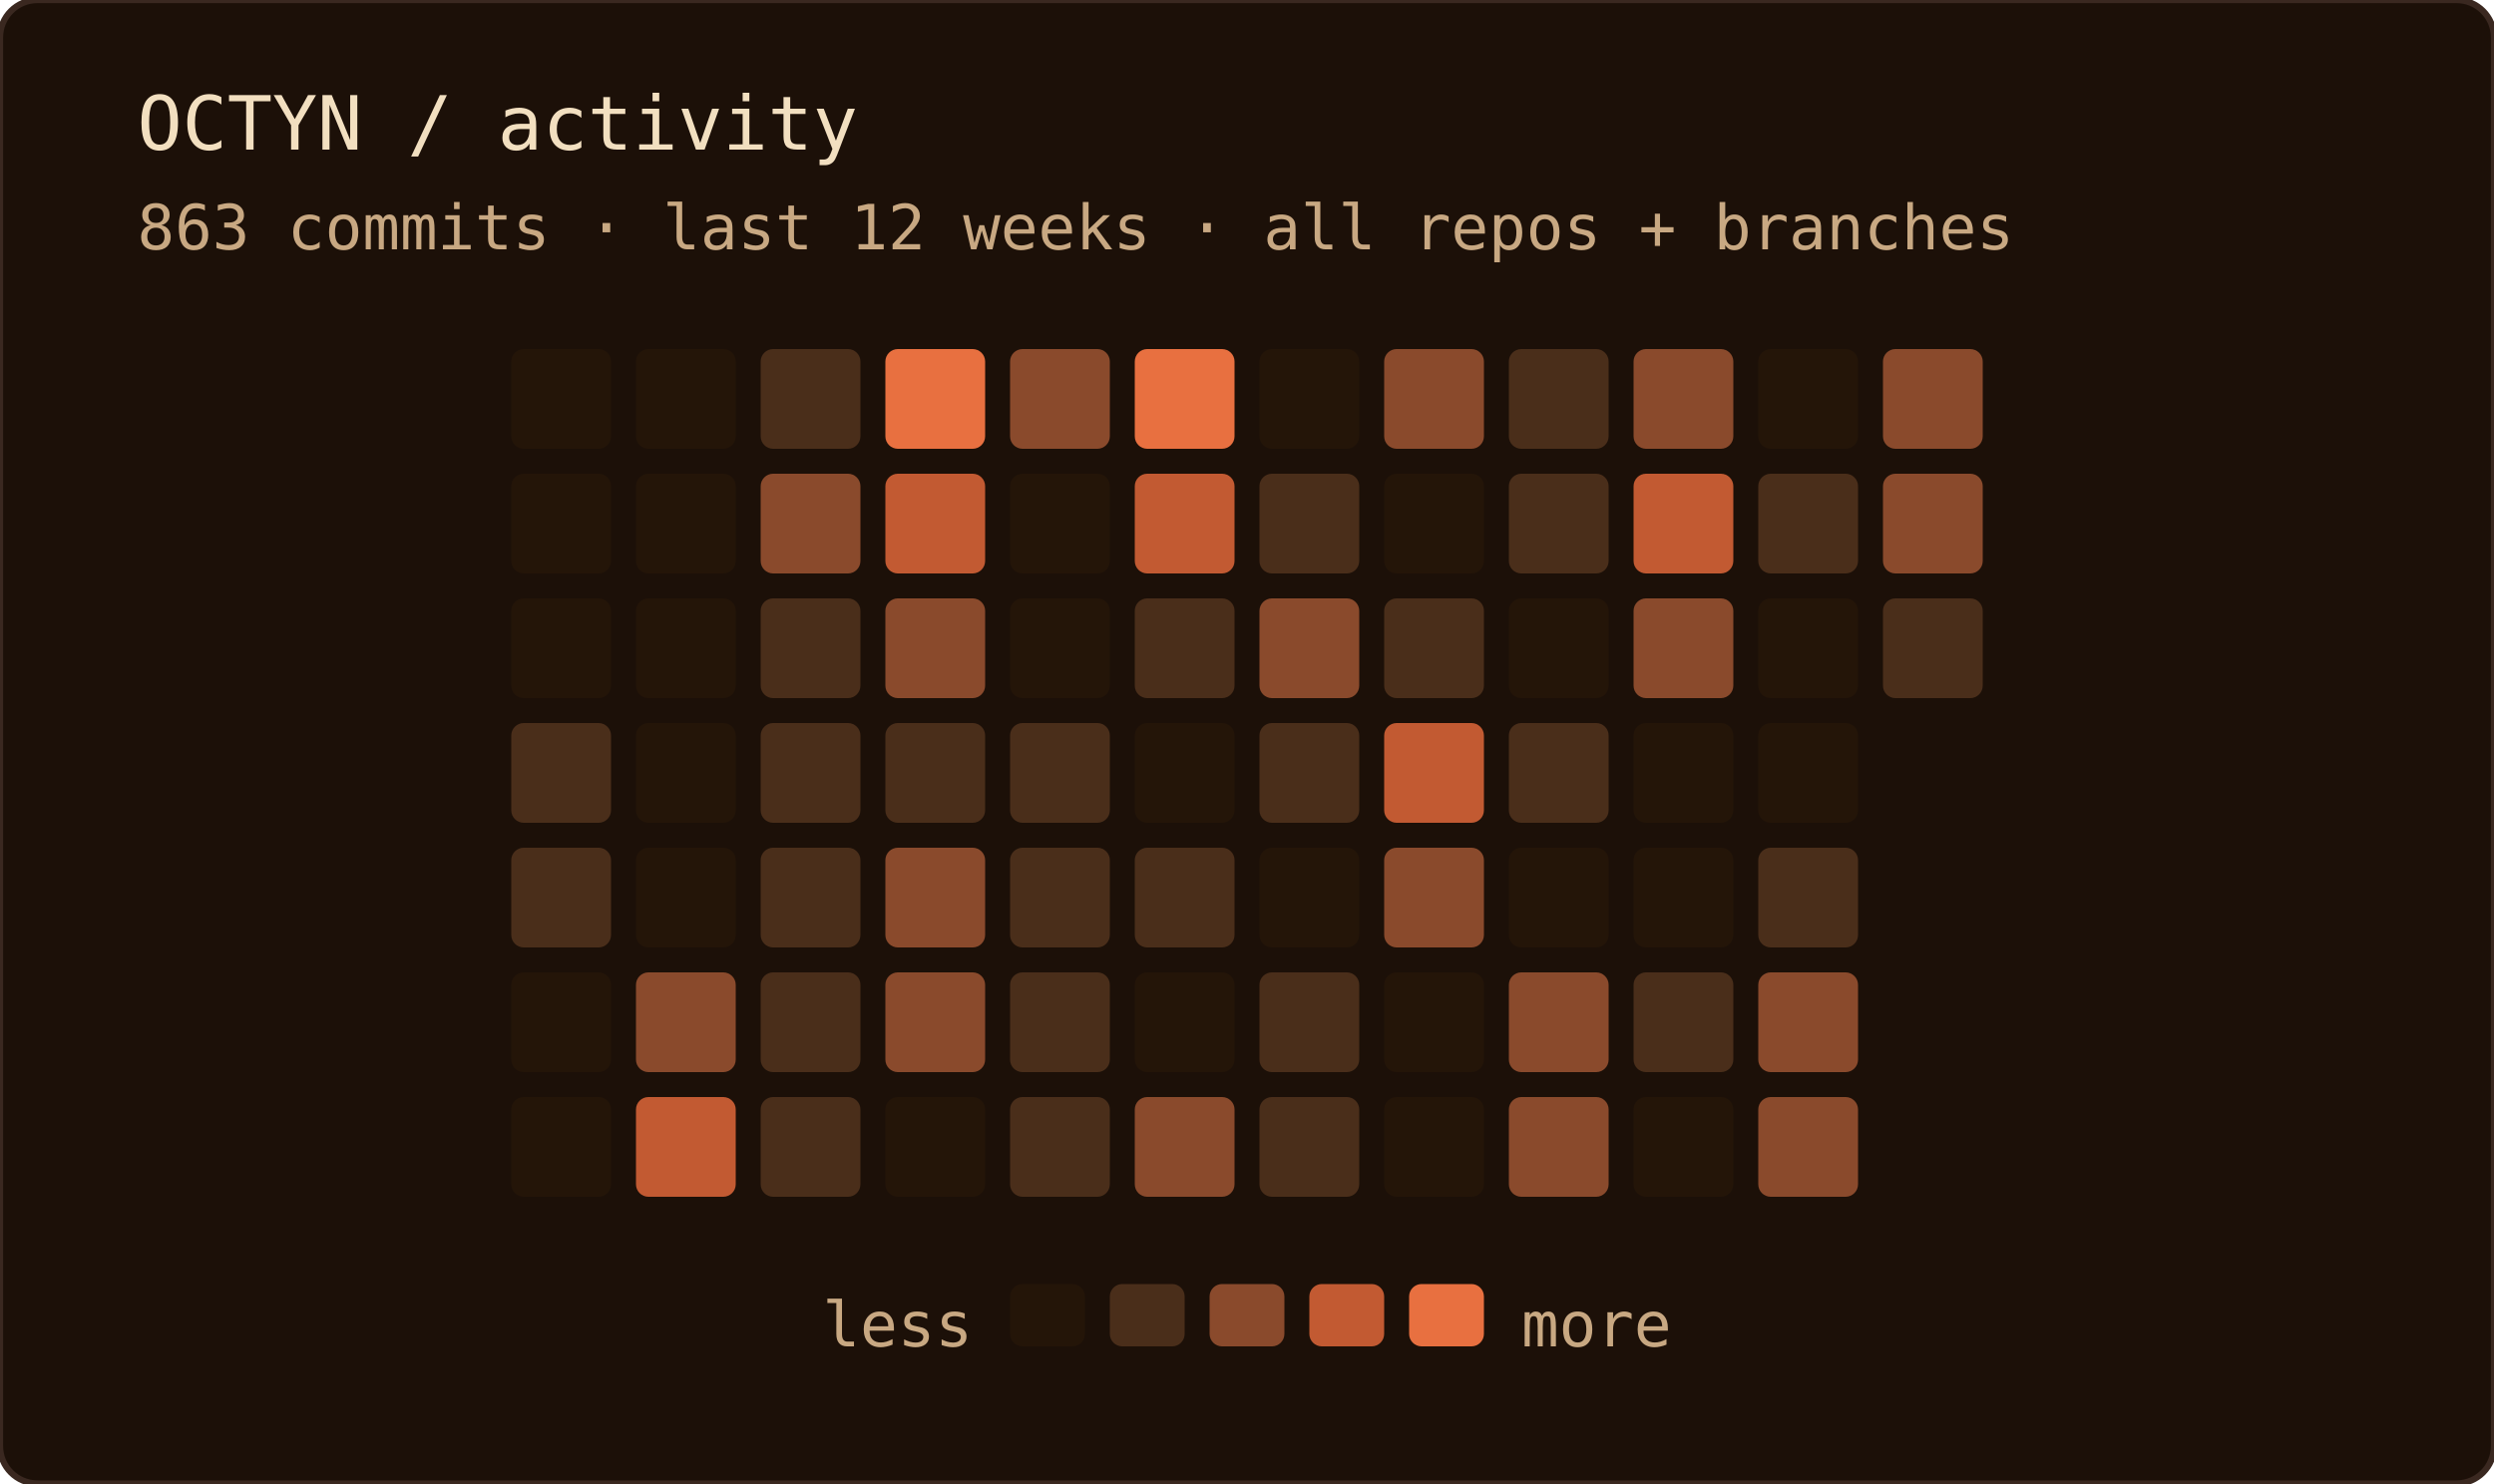
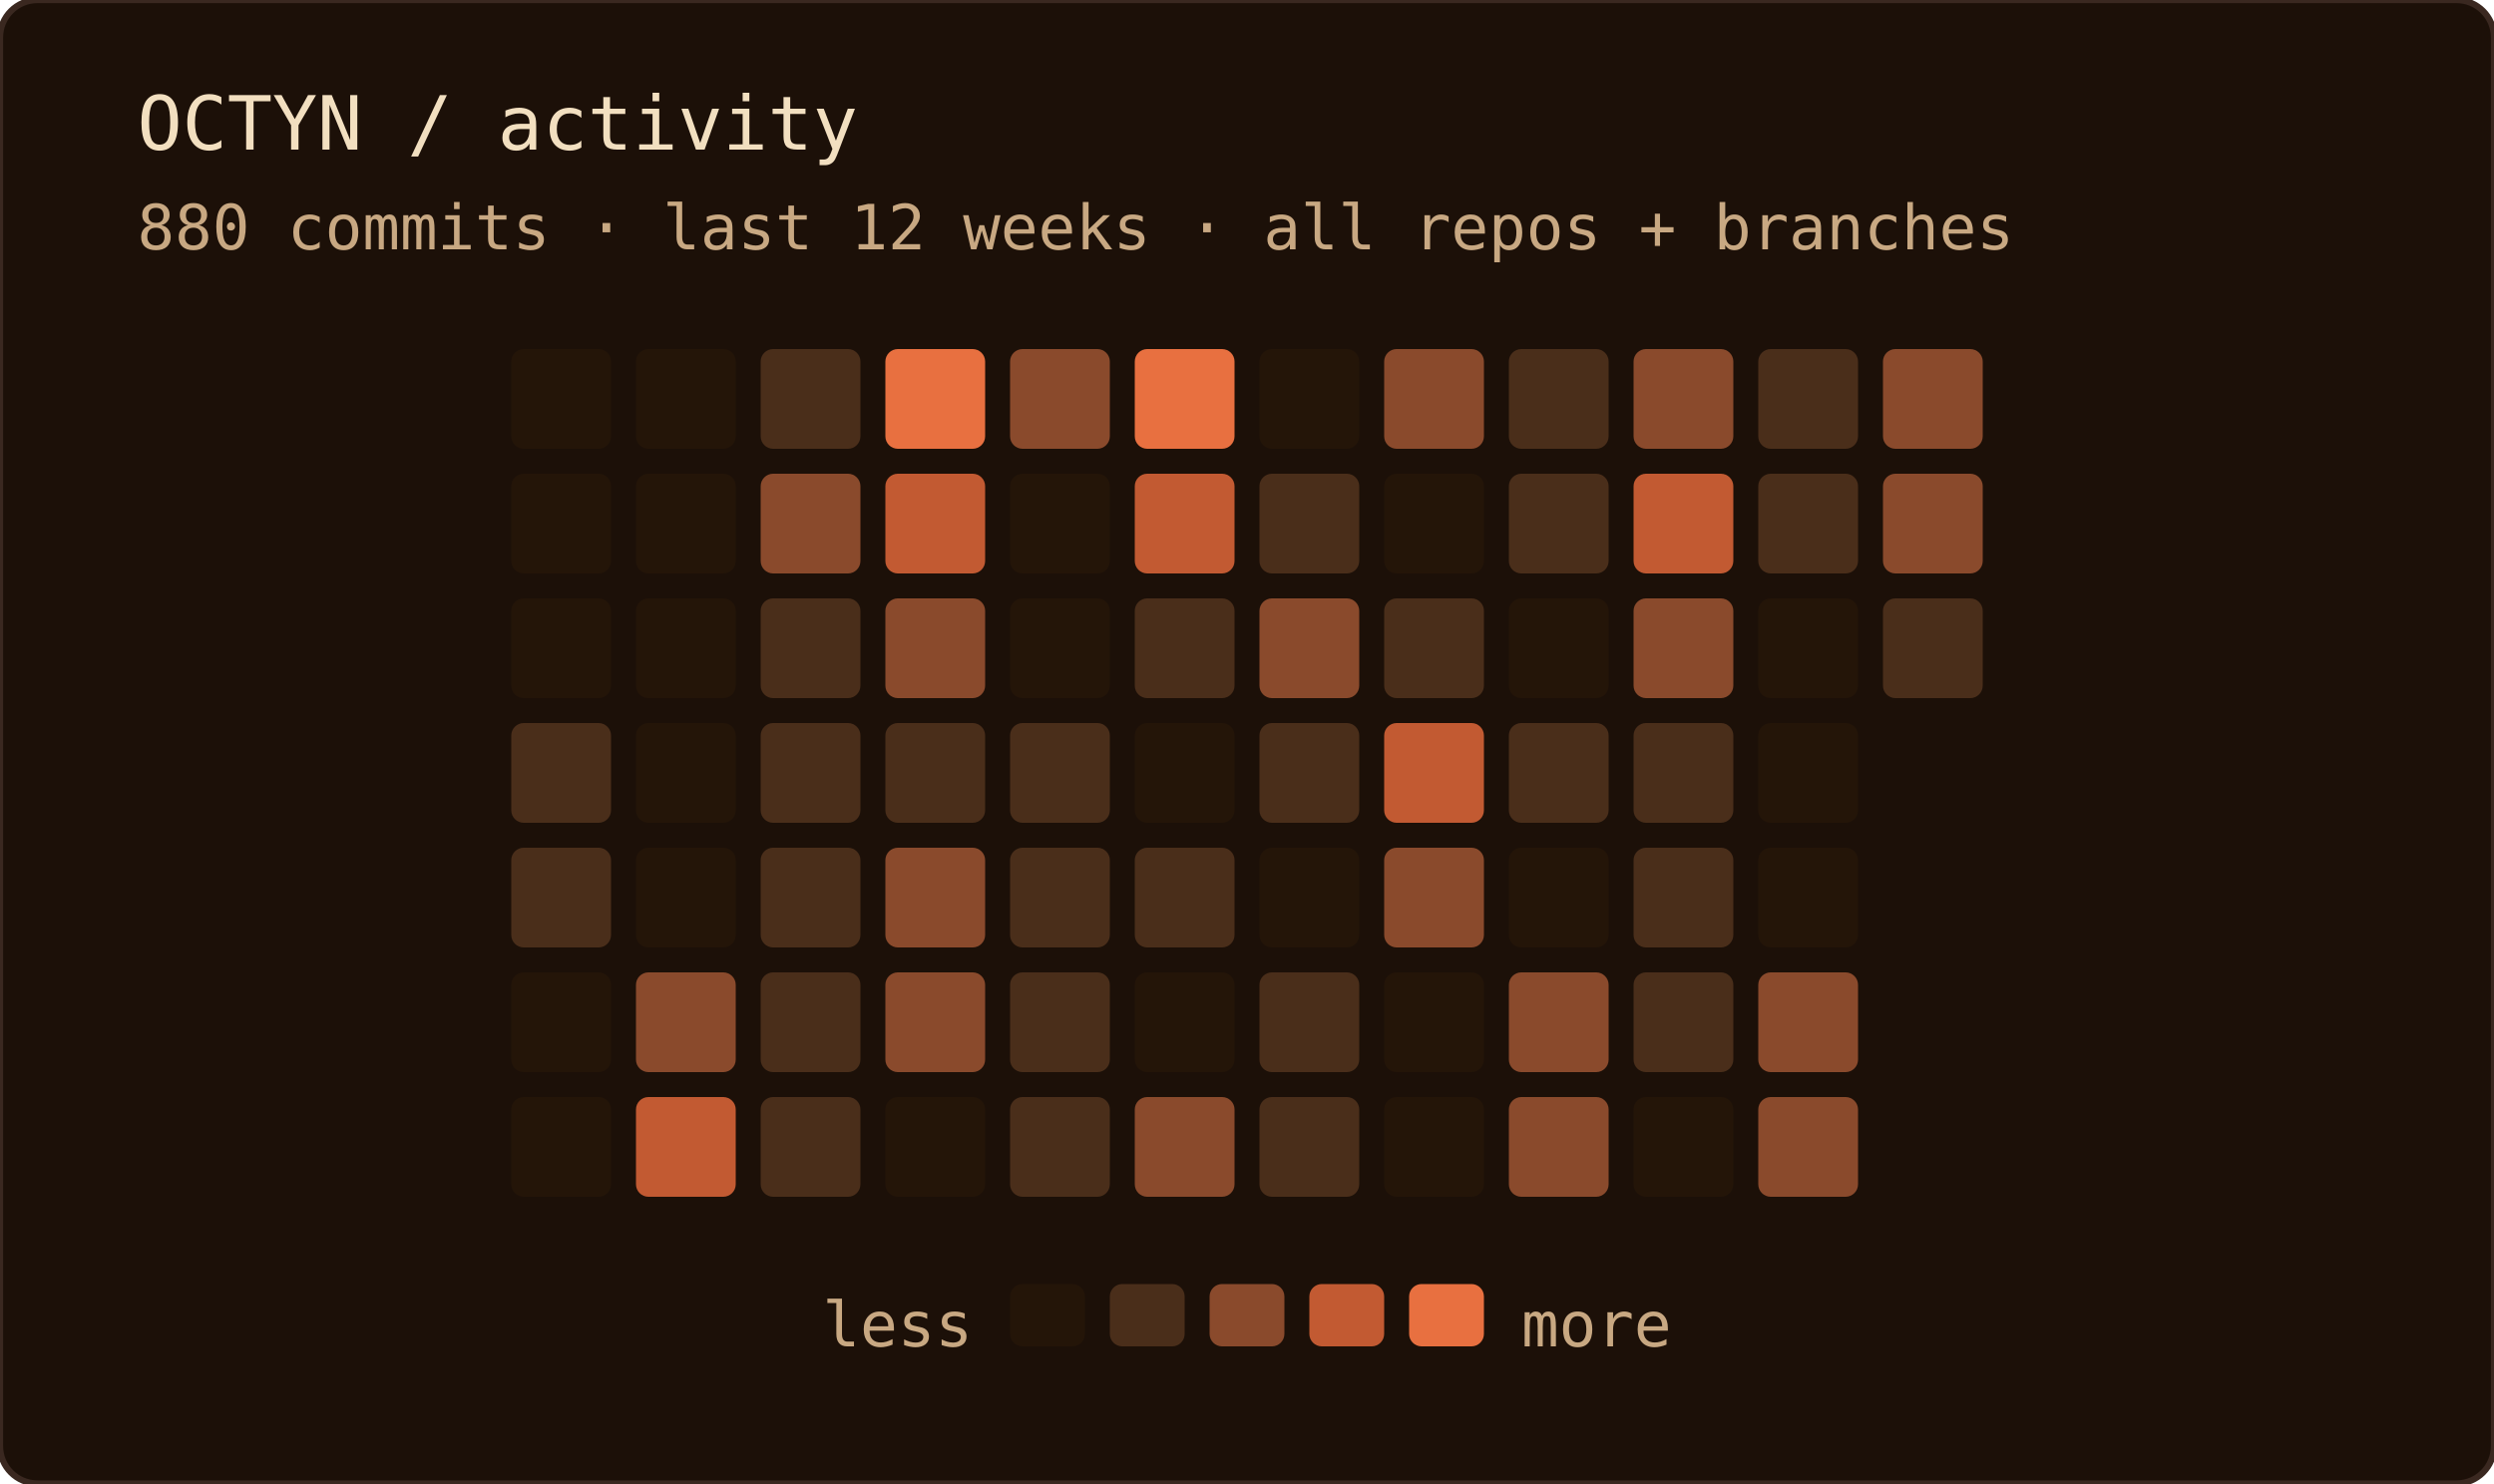
<svg xmlns="http://www.w3.org/2000/svg" width="400" height="238" role="img" aria-label="OCTYN commit activity — last 12 weeks · all repos + branches">
  <rect width="100%" height="100%" rx="6" fill="#1c1008" />
  <rect width="100%" height="100%" rx="6" fill="none" stroke="#3a2820" stroke-width="1" />
  <text x="22" y="24" font-family="'JetBrains Mono', 'Fira Code', ui-monospace, SFMono-Regular, Menlo, monospace" font-size="12" fill="#f2dfc0">OCTYN / activity</text>
-   <text x="22" y="40" font-family="'JetBrains Mono', 'Fira Code', ui-monospace, SFMono-Regular, Menlo, monospace" font-size="10" fill="#c8a882">863 commits · last 12 weeks · all repos + branches</text>
+   <text x="22" y="40" font-family="'JetBrains Mono', 'Fira Code', ui-monospace, SFMono-Regular, Menlo, monospace" font-size="10" fill="#c8a882">880 commits · last 12 weeks · all repos + branches</text>
  <rect x="82" y="56" width="16" height="16" rx="2" fill="#241508" />
  <rect x="82" y="76" width="16" height="16" rx="2" fill="#241508" />
  <rect x="82" y="96" width="16" height="16" rx="2" fill="#241508" />
  <rect x="82" y="116" width="16" height="16" rx="2" fill="#4a2e1a" />
  <rect x="82" y="136" width="16" height="16" rx="2" fill="#4a2e1a" />
  <rect x="82" y="156" width="16" height="16" rx="2" fill="#241508" />
  <rect x="82" y="176" width="16" height="16" rx="2" fill="#241508" />
  <rect x="102" y="56" width="16" height="16" rx="2" fill="#241508" />
  <rect x="102" y="76" width="16" height="16" rx="2" fill="#241508" />
  <rect x="102" y="96" width="16" height="16" rx="2" fill="#241508" />
  <rect x="102" y="116" width="16" height="16" rx="2" fill="#241508" />
  <rect x="102" y="136" width="16" height="16" rx="2" fill="#241508" />
  <rect x="102" y="156" width="16" height="16" rx="2" fill="#8a4a2c" />
  <rect x="102" y="176" width="16" height="16" rx="2" fill="#c25a32" />
  <rect x="122" y="56" width="16" height="16" rx="2" fill="#4a2e1a" />
  <rect x="122" y="76" width="16" height="16" rx="2" fill="#8a4a2c" />
  <rect x="122" y="96" width="16" height="16" rx="2" fill="#4a2e1a" />
  <rect x="122" y="116" width="16" height="16" rx="2" fill="#4a2e1a" />
  <rect x="122" y="136" width="16" height="16" rx="2" fill="#4a2e1a" />
  <rect x="122" y="156" width="16" height="16" rx="2" fill="#4a2e1a" />
  <rect x="122" y="176" width="16" height="16" rx="2" fill="#4a2e1a" />
  <rect x="142" y="56" width="16" height="16" rx="2" fill="#e87040" />
  <rect x="142" y="76" width="16" height="16" rx="2" fill="#c25a32" />
  <rect x="142" y="96" width="16" height="16" rx="2" fill="#8a4a2c" />
  <rect x="142" y="116" width="16" height="16" rx="2" fill="#4a2e1a" />
  <rect x="142" y="136" width="16" height="16" rx="2" fill="#8a4a2c" />
  <rect x="142" y="156" width="16" height="16" rx="2" fill="#8a4a2c" />
  <rect x="142" y="176" width="16" height="16" rx="2" fill="#241508" />
  <rect x="162" y="56" width="16" height="16" rx="2" fill="#8a4a2c" />
  <rect x="162" y="76" width="16" height="16" rx="2" fill="#241508" />
  <rect x="162" y="96" width="16" height="16" rx="2" fill="#241508" />
  <rect x="162" y="116" width="16" height="16" rx="2" fill="#4a2e1a" />
  <rect x="162" y="136" width="16" height="16" rx="2" fill="#4a2e1a" />
  <rect x="162" y="156" width="16" height="16" rx="2" fill="#4a2e1a" />
  <rect x="162" y="176" width="16" height="16" rx="2" fill="#4a2e1a" />
  <rect x="182" y="56" width="16" height="16" rx="2" fill="#e87040" />
  <rect x="182" y="76" width="16" height="16" rx="2" fill="#c25a32" />
  <rect x="182" y="96" width="16" height="16" rx="2" fill="#4a2e1a" />
  <rect x="182" y="116" width="16" height="16" rx="2" fill="#241508" />
  <rect x="182" y="136" width="16" height="16" rx="2" fill="#4a2e1a" />
  <rect x="182" y="156" width="16" height="16" rx="2" fill="#241508" />
  <rect x="182" y="176" width="16" height="16" rx="2" fill="#8a4a2c" />
  <rect x="202" y="56" width="16" height="16" rx="2" fill="#241508" />
  <rect x="202" y="76" width="16" height="16" rx="2" fill="#4a2e1a" />
  <rect x="202" y="96" width="16" height="16" rx="2" fill="#8a4a2c" />
  <rect x="202" y="116" width="16" height="16" rx="2" fill="#4a2e1a" />
  <rect x="202" y="136" width="16" height="16" rx="2" fill="#241508" />
  <rect x="202" y="156" width="16" height="16" rx="2" fill="#4a2e1a" />
  <rect x="202" y="176" width="16" height="16" rx="2" fill="#4a2e1a" />
  <rect x="222" y="56" width="16" height="16" rx="2" fill="#8a4a2c" />
  <rect x="222" y="76" width="16" height="16" rx="2" fill="#241508" />
  <rect x="222" y="96" width="16" height="16" rx="2" fill="#4a2e1a" />
  <rect x="222" y="116" width="16" height="16" rx="2" fill="#c25a32" />
  <rect x="222" y="136" width="16" height="16" rx="2" fill="#8a4a2c" />
  <rect x="222" y="156" width="16" height="16" rx="2" fill="#241508" />
  <rect x="222" y="176" width="16" height="16" rx="2" fill="#241508" />
  <rect x="242" y="56" width="16" height="16" rx="2" fill="#4a2e1a" />
  <rect x="242" y="76" width="16" height="16" rx="2" fill="#4a2e1a" />
  <rect x="242" y="96" width="16" height="16" rx="2" fill="#241508" />
  <rect x="242" y="116" width="16" height="16" rx="2" fill="#4a2e1a" />
  <rect x="242" y="136" width="16" height="16" rx="2" fill="#241508" />
  <rect x="242" y="156" width="16" height="16" rx="2" fill="#8a4a2c" />
  <rect x="242" y="176" width="16" height="16" rx="2" fill="#8a4a2c" />
  <rect x="262" y="56" width="16" height="16" rx="2" fill="#8a4a2c" />
  <rect x="262" y="76" width="16" height="16" rx="2" fill="#c25a32" />
  <rect x="262" y="96" width="16" height="16" rx="2" fill="#8a4a2c" />
-   <rect x="262" y="116" width="16" height="16" rx="2" fill="#241508" />
-   <rect x="262" y="136" width="16" height="16" rx="2" fill="#241508" />
+   <rect x="262" y="116" width="16" height="16" rx="2" fill="#4a2e1a" />
+   <rect x="262" y="136" width="16" height="16" rx="2" fill="#4a2e1a" />
  <rect x="262" y="156" width="16" height="16" rx="2" fill="#4a2e1a" />
  <rect x="262" y="176" width="16" height="16" rx="2" fill="#241508" />
-   <rect x="282" y="56" width="16" height="16" rx="2" fill="#241508" />
+   <rect x="282" y="56" width="16" height="16" rx="2" fill="#4a2e1a" />
  <rect x="282" y="76" width="16" height="16" rx="2" fill="#4a2e1a" />
  <rect x="282" y="96" width="16" height="16" rx="2" fill="#241508" />
  <rect x="282" y="116" width="16" height="16" rx="2" fill="#241508" />
-   <rect x="282" y="136" width="16" height="16" rx="2" fill="#4a2e1a" />
+   <rect x="282" y="136" width="16" height="16" rx="2" fill="#241508" />
  <rect x="282" y="156" width="16" height="16" rx="2" fill="#8a4a2c" />
  <rect x="282" y="176" width="16" height="16" rx="2" fill="#8a4a2c" />
  <rect x="302" y="56" width="16" height="16" rx="2" fill="#8a4a2c" />
  <rect x="302" y="76" width="16" height="16" rx="2" fill="#8a4a2c" />
  <rect x="302" y="96" width="16" height="16" rx="2" fill="#4a2e1a" />
  <text x="156" y="216" text-anchor="end" font-family="'JetBrains Mono', 'Fira Code', ui-monospace, SFMono-Regular, Menlo, monospace" font-size="10" fill="#c8a882">less</text>
  <rect x="162" y="206" width="12" height="10" rx="2" fill="#241508" />
  <rect x="178" y="206" width="12" height="10" rx="2" fill="#4a2e1a" />
  <rect x="194" y="206" width="12" height="10" rx="2" fill="#8a4a2c" />
  <rect x="210" y="206" width="12" height="10" rx="2" fill="#c25a32" />
  <rect x="226" y="206" width="12" height="10" rx="2" fill="#e87040" />
  <text x="244" y="216" font-family="'JetBrains Mono', 'Fira Code', ui-monospace, SFMono-Regular, Menlo, monospace" font-size="10" fill="#c8a882">more</text>
</svg>
